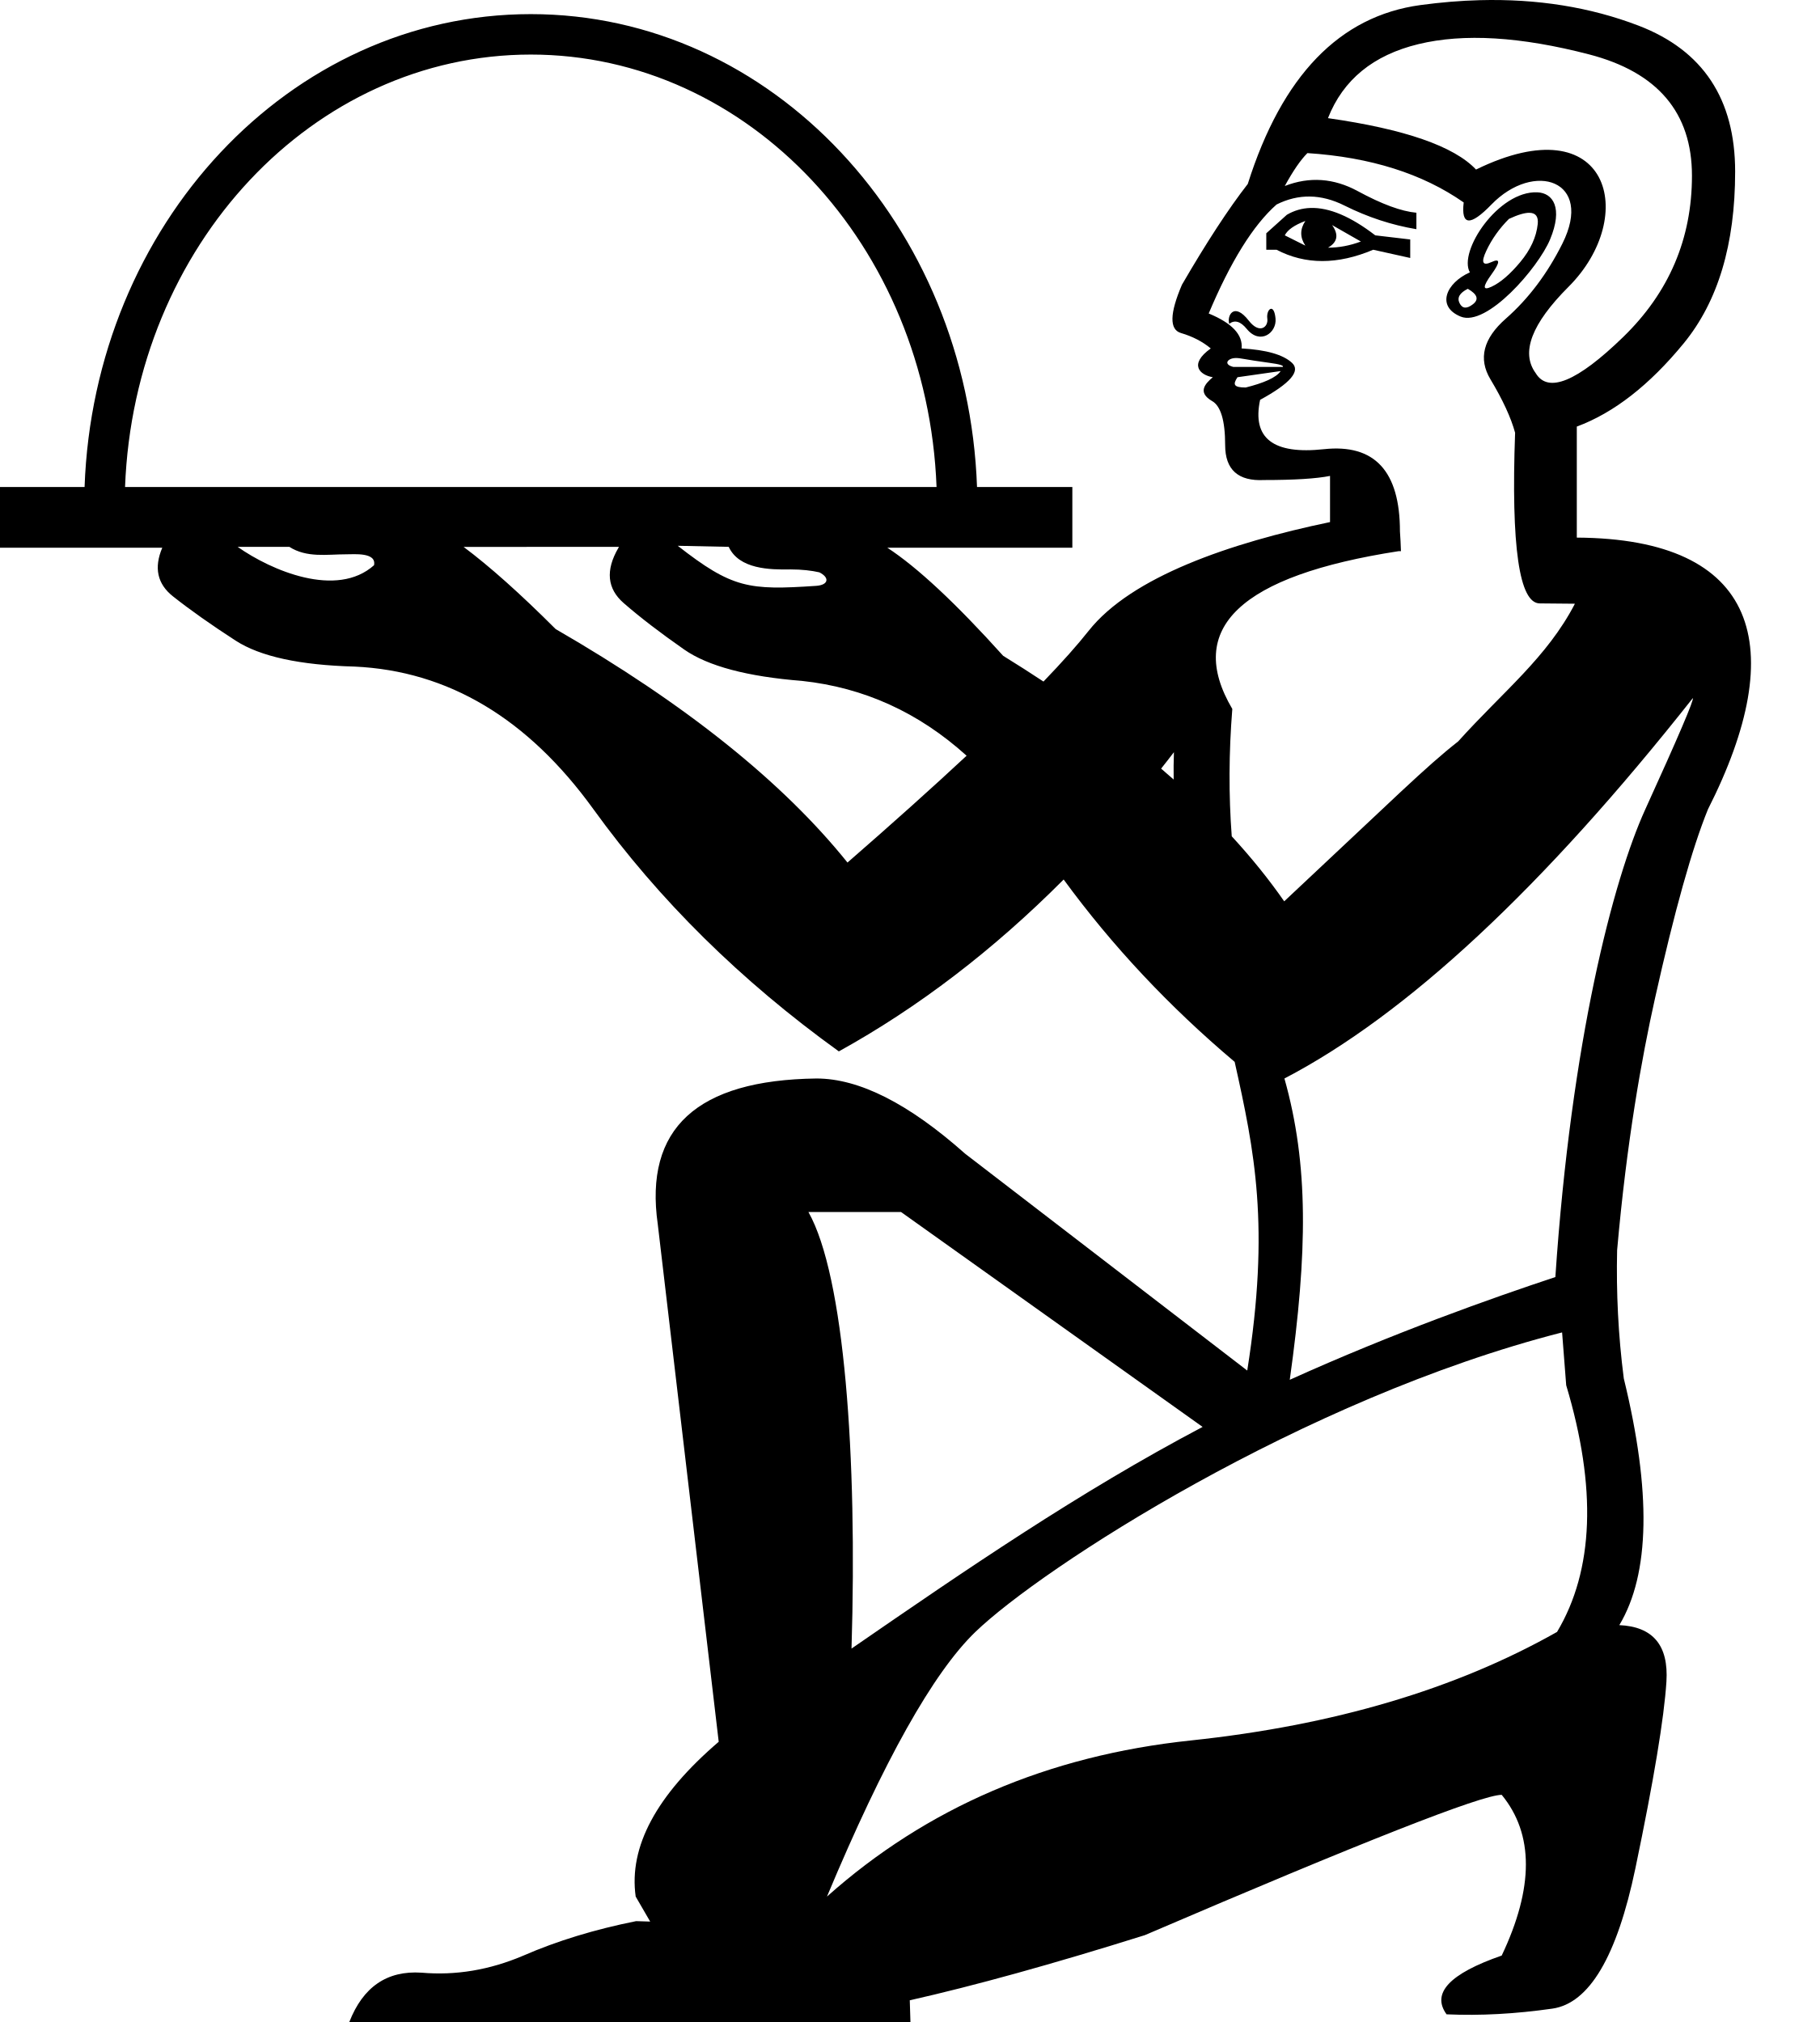
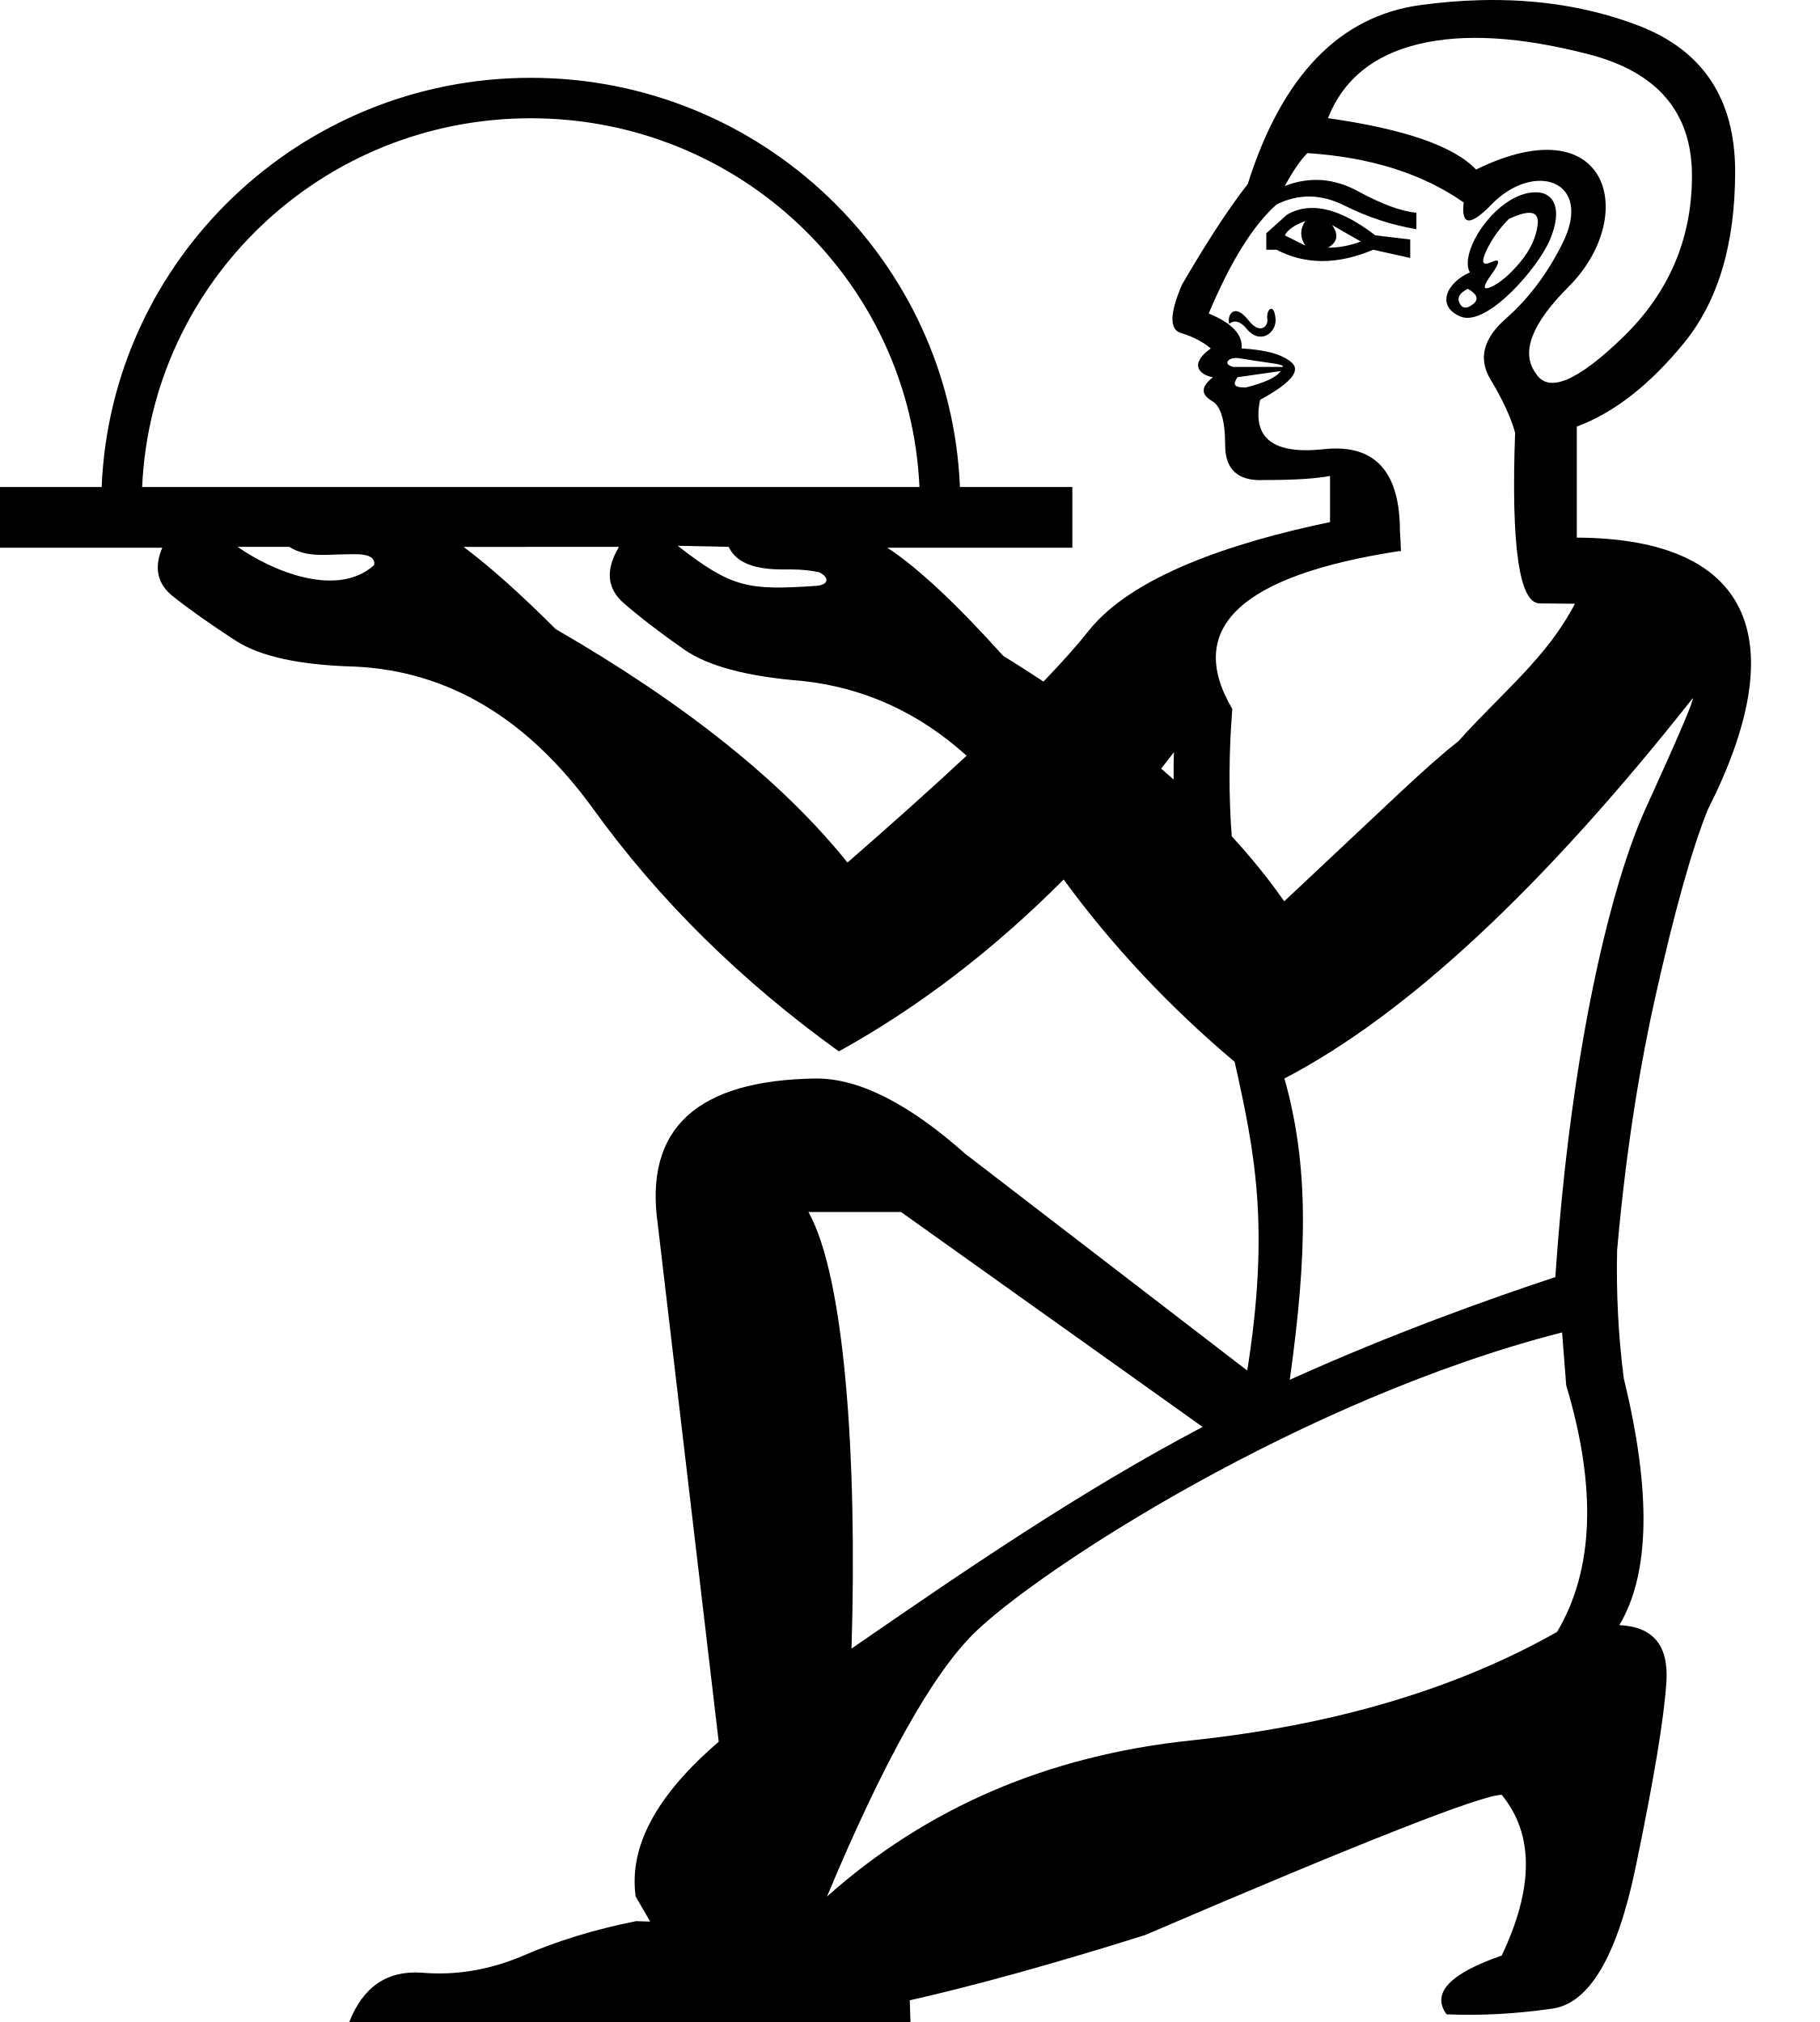
<svg xmlns="http://www.w3.org/2000/svg" width="900" height="1000" id="svg3902" version="1.1">
  <defs id="defs3910" />
-   <path id="path8" style="fill:#000000;stroke:none;stroke-width:1" d="M 731.686 0.088 C 722.194 0.342 712.451 1.146 702.451 2.502 C 662.453 7.925 633.982 37.414 617.033 90.971 C 607.542 103.173 596.693 119.783 584.49 140.799 C 578.389 155.035 578.218 163 583.98 164.695 C 589.743 166.39 594.661 168.935 598.729 172.324 C 587.632 180.25 593.387 185.501 599.744 186.561 C 595.771 189.881 592.2 194.069 599.236 198.254 C 603.643 200.627 605.846 207.914 605.846 220.117 C 605.846 232.32 612.285 238.082 625.166 237.404 C 640.081 237.404 650.928 236.727 657.707 235.371 L 657.707 258.199 C 608.086 268.552 559.49 285.238 538.297 312.035 C 532.698 319.11 525.266 327.46 516.004 337.07 C 509.557 332.807 502.906 328.559 496.061 324.33 C 472.695 298.369 453.598 280.544 438.77 270.871 L 530.279 270.871 L 530.279 240.863 L 483.143 240.863 C 478.551 111.429 381.953 6.984 262.482 6.984 C 143.012 6.984 46.414 111.429 41.822 240.863 L 0 240.863 L 0 270.871 L 80.252 270.871 C 76.036 280.781 77.792 288.801 85.527 294.926 C 94.08 301.695 104.409 308.989 116.525 316.83 C 128.642 324.671 148.25 328.948 175.334 329.662 C 221.662 331.794 261.039 355.324 293.469 400.229 C 325.898 445.127 366.345 485.051 414.811 519.977 C 454.116 498.239 491.177 469.904 525.982 434.967 C 549.892 467.691 578.084 497.757 610.549 525.158 C 620.384 569.256 628.089 606.352 616.773 677.822 L 477.26 570.576 C 449.381 545.776 424.85 533.379 403.752 533.379 C 344.603 534.119 318.494 558.114 325.275 605.492 L 355.406 861.412 C 324.529 887.871 310.874 913.388 314.35 937.971 L 321.521 950.334 L 314.568 950.117 C 294.224 954.189 275.561 959.847 258.607 967.25 C 242.031 974.283 225.342 977.082 208.389 975.602 C 191.435 974.491 179.52 982.603 172.738 1000 L 450.217 1000 L 449.889 989.266 C 481.642 982.113 520.385 971.409 566.111 957.055 C 673.935 910.801 732.726 887.654 742.598 887.654 C 758.543 907.051 758.543 933.572 742.598 967.143 C 716.781 976.095 707.743 985.759 715.336 996.203 C 732.041 996.949 749.431 995.993 767.654 993.385 C 785.878 990.774 799.601 967.624 808.713 923.982 C 817.825 880.34 822.916 849.604 824.055 831.699 C 825.194 813.795 817.471 804.469 800.766 803.723 C 815.952 778.358 816.643 737.678 802.975 681.727 C 800.187 660.173 799.215 639.122 799.672 618.35 C 804.408 564.598 811.836 523.178 818.396 493.775 C 828.018 450.657 836.756 419.491 844.596 400.248 C 885.416 319.674 869.508 266.388 779.736 265.877 L 779.736 210.967 C 798.04 204.187 815.667 190.458 832.615 169.781 C 849.564 149.104 858.037 120.802 858.037 84.871 C 858.037 48.941 842.105 24.875 810.242 12.672 C 786.345 3.52 760.159 -0.675 731.686 0.088 z M 739.314 19.027 C 753.382 19.875 768.888 22.5 785.836 26.906 C 819.733 35.719 836.684 55.719 836.684 86.904 C 836.684 118.089 825.326 144.698 802.615 166.73 C 779.904 188.763 765.5 194.694 759.398 184.525 C 751.941 174.356 757.364 160.121 775.668 141.816 C 810.533 106.951 795.982 51.548 729.906 83.852 C 719.059 72.327 694.654 63.855 656.689 58.432 C 664.147 39.45 679.062 27.246 701.434 21.822 C 712.619 19.111 725.247 18.18 739.314 19.027 z M 262.482 26.984 C 370.058 26.984 458.59 121.303 463.129 240.863 L 61.836 240.863 C 66.375 121.303 154.907 26.984 262.482 26.984 z M 646.521 75.717 C 677.706 77.751 703.469 85.886 723.807 100.123 C 722.451 111.648 727.025 111.988 737.533 101.141 C 758.597 79.397 788.297 89.101 772.617 120.461 C 765.16 135.375 755.838 147.748 744.652 157.578 C 733.466 167.408 730.924 177.407 737.025 187.576 C 743.127 197.745 747.193 206.56 749.227 214.018 C 747.193 270.286 751.261 298.418 761.43 298.418 C 765.461 298.418 771.252 298.472 778.799 298.578 C 765 325.197 743.313 341.951 721.09 366.658 C 704.804 379.444 689.548 394.761 635.045 445.76 C 627.528 434.94 618.884 424.227 609.104 413.598 C 607.565 393.248 607.653 372.257 609.383 350.623 C 585.863 310.708 613.306 284.69 691.707 272.574 L 692.779 272.574 C 692.672 269.185 692.507 265.938 692.281 262.828 C 692.281 232.999 679.742 219.441 654.658 222.152 C 629.575 224.864 619.065 216.728 623.133 197.746 C 638.047 189.611 643.301 183.509 638.895 179.441 C 634.488 175.374 626.183 173.002 613.98 172.324 C 614.658 165.545 609.236 159.783 597.711 155.037 C 608.558 129.276 619.743 111.31 631.268 101.141 C 642.115 95.717 653.299 95.886 664.824 101.648 C 676.349 107.411 688.215 111.31 700.418 113.344 L 700.418 105.209 C 692.961 104.531 683.299 100.972 671.436 94.531 C 659.572 88.091 647.539 87.243 635.336 91.988 C 639.404 84.531 643.132 79.106 646.521 75.717 z M 760.221 95.109 C 740.927 94.302 720.977 124.406 726.857 134.697 C 715.165 139.894 710.036 151.517 722.283 156.561 C 735.167 161.865 760.655 132.488 766.514 118.428 C 773.059 102.718 767.916 95.431 760.221 95.109 z M 648.051 102.848 C 643.853 102.98 639.953 104.106 636.352 106.225 L 626.186 115.377 L 626.186 123.512 L 631.268 123.512 C 645.504 130.969 661.436 130.969 679.062 123.512 L 697.365 127.58 L 697.365 118.428 L 680.078 116.393 C 667.96 107.071 657.285 102.556 648.051 102.848 z M 756.41 105.242 C 759.461 105.326 760.795 107.178 760.414 110.801 C 759.736 117.241 756.856 123.512 751.771 129.613 C 746.687 135.715 741.94 139.783 737.533 141.816 C 733.127 143.85 733.127 141.816 737.533 135.715 C 741.94 129.613 741.94 127.579 737.533 129.613 C 733.127 131.647 732.28 129.782 734.992 124.02 C 737.704 118.257 741.432 113.003 746.178 108.258 C 750.627 106.182 754.037 105.177 756.41 105.242 z M 645.506 109.277 C 642.794 113.345 642.794 117.411 645.506 121.479 C 641.438 119.445 638.048 117.748 635.336 116.393 C 636.692 113.681 640.082 111.311 645.506 109.277 z M 658.725 111.309 L 672.961 119.443 C 667.538 121.477 662.113 122.496 656.689 122.496 C 661.435 119.784 662.114 116.054 658.725 111.309 z M 725.838 142.834 C 730.583 145.546 731.433 148.088 728.383 150.461 C 725.332 152.834 723.125 152.665 721.77 149.953 C 720.414 147.241 721.77 144.868 725.838 142.834 z M 628.586 152.709 C 627.423 152.741 626.325 155.003 626.693 157.578 C 627.286 161.727 622.856 165.429 617.541 158.596 C 610.097 149.025 606.615 156.329 607.879 160.121 C 610.591 158.087 613.471 158.933 616.521 162.662 C 623.127 170.736 631.401 164.637 630.76 157.578 C 630.435 154.008 629.491 152.684 628.586 152.709 z M 610.867 177.074 C 613.579 176.989 614.744 177.713 627.709 179.441 C 632.793 180.119 634.996 180.797 634.318 181.475 L 609.914 181.475 C 604.714 180.175 607.092 177.192 610.867 177.074 z M 633.303 183.51 C 631.114 186.792 624.729 189.466 616.014 191.645 C 610.017 191.645 609.552 190.15 611.945 186.561 L 633.303 183.51 z M 335.152 269.926 L 360.354 270.445 C 365.499 281.524 380.667 281.803 390.939 281.611 C 396.641 281.611 401.378 282.19 405.18 283.055 C 410.415 285.7 409.692 289.328 403.588 289.74 C 370.249 291.994 362.096 290.968 335.152 269.926 z M 143.078 270.445 C 151.716 275.984 161.675 274.137 171.316 274.133 C 174.995 274.168 186.28 273.016 184.961 279.539 C 166.467 296.035 134.096 282.142 117.525 270.463 L 143.078 270.445 z M 306.068 270.445 C 305.967 270.478 305.868 271.005 305.768 271.021 L 305.766 271.021 C 299.351 282.072 300.235 291.149 308.432 298.275 C 316.628 305.402 326.611 313.057 338.371 321.256 C 350.131 329.449 369.561 334.616 396.645 336.754 C 427.266 340.038 454.373 352.393 477.988 373.75 C 461.233 389.363 441.6 406.978 419.086 426.578 C 387.013 386.663 338.914 348.17 274.768 311.107 C 257.25 293.587 242.067 280.046 229.254 270.482 L 306.068 270.445 z M 837.1 345.271 C 837.812 345.963 829.975 364.331 813.582 400.322 C 797.752 435.083 776.989 514.744 769.135 631.58 C 738.23 641.815 689.096 659.182 637.797 682.393 C 646.647 619.026 647.156 575.984 635.156 533.381 C 695.658 501.826 762.97 439.124 837.1 345.271 z M 580.514 371.992 C 580.352 376.428 580.308 380.97 580.383 385.527 C 578.348 383.741 576.284 381.907 574.182 380.121 C 576.304 377.471 578.41 374.752 580.514 371.992 z M 399.777 599.42 L 445.582 599.42 L 594.697 705.693 C 533.749 737.826 477.364 776.513 421.08 815.322 C 424.002 720.169 417.576 631.031 399.777 599.42 z M 772.465 658.959 L 774.496 685.088 C 789.683 735.817 788.197 776.495 769.973 807.082 C 719.857 835.431 659.465 853.301 588.848 860.762 C 518.231 868.222 458.294 893.955 408.938 937.971 C 437.032 870.828 461.455 827.225 482.336 807.082 C 515.116 775.461 644.314 691.729 772.465 658.959 z " />
+   <path id="path8" style="fill:#000000;stroke:none;stroke-width:1" d="M 731.686 0.088 C 722.194 0.342 712.451 1.146 702.451 2.502 C 662.453 7.925 633.982 37.414 617.033 90.971 C 607.542 103.173 596.693 119.783 584.49 140.799 C 578.389 155.035 578.218 163 583.98 164.695 C 589.743 166.39 594.661 168.935 598.729 172.324 C 587.632 180.25 593.387 185.501 599.744 186.561 C 595.771 189.881 592.2 194.069 599.236 198.254 C 603.643 200.627 605.846 207.914 605.846 220.117 C 605.846 232.32 612.285 238.082 625.166 237.404 C 640.081 237.404 650.928 236.727 657.707 235.371 L 657.707 258.199 C 608.086 268.552 559.49 285.238 538.297 312.035 C 532.698 319.11 525.266 327.46 516.004 337.07 C 509.557 332.807 502.906 328.559 496.061 324.33 C 472.695 298.369 453.598 280.544 438.77 270.871 L 530.279 270.871 L 530.279 240.863 L 474.689 240.863 C 470.122 128.404 376.715 38.486 262.482 38.486 C 148.25 38.486 54.843 128.404 50.275 240.863 L 0 240.863 L 0 270.871 L 80.252 270.871 C 76.036 280.781 77.792 288.801 85.527 294.926 C 94.08 301.695 104.409 308.989 116.525 316.83 C 128.642 324.671 148.25 328.948 175.334 329.662 C 221.662 331.794 261.039 355.324 293.469 400.229 C 325.898 445.127 366.345 485.051 414.811 519.977 C 454.116 498.239 491.177 469.904 525.982 434.967 C 549.892 467.691 578.084 497.757 610.549 525.158 C 620.384 569.256 628.089 606.352 616.773 677.822 L 477.26 570.576 C 449.381 545.776 424.85 533.379 403.752 533.379 C 344.603 534.119 318.494 558.114 325.275 605.492 L 355.406 861.412 C 324.529 887.871 310.874 913.388 314.35 937.971 L 321.521 950.334 L 314.568 950.117 C 294.224 954.189 275.561 959.847 258.607 967.25 C 242.031 974.283 225.342 977.082 208.389 975.602 C 191.435 974.491 179.52 982.603 172.738 1000 L 450.217 1000 L 449.889 989.266 C 481.642 982.113 520.385 971.409 566.111 957.055 C 673.935 910.801 732.726 887.654 742.598 887.654 C 758.543 907.051 758.543 933.572 742.598 967.143 C 716.781 976.095 707.743 985.759 715.336 996.203 C 732.041 996.949 749.431 995.993 767.654 993.385 C 785.878 990.774 799.601 967.624 808.713 923.982 C 817.825 880.34 822.916 849.604 824.055 831.699 C 825.194 813.795 817.471 804.469 800.766 803.723 C 815.952 778.358 816.643 737.678 802.975 681.727 C 800.187 660.173 799.215 639.122 799.672 618.35 C 804.408 564.598 811.836 523.178 818.396 493.775 C 828.018 450.657 836.756 419.491 844.596 400.248 C 885.416 319.674 869.508 266.388 779.736 265.877 L 779.736 210.967 C 798.04 204.187 815.667 190.458 832.615 169.781 C 849.564 149.104 858.037 120.802 858.037 84.871 C 858.037 48.941 842.105 24.875 810.242 12.672 C 786.345 3.52 760.159 -0.675 731.686 0.088 z M 739.314 19.027 C 753.382 19.875 768.888 22.5 785.836 26.906 C 819.733 35.719 836.684 55.719 836.684 86.904 C 836.684 118.089 825.326 144.698 802.615 166.73 C 779.904 188.763 765.5 194.694 759.398 184.525 C 751.941 174.356 757.364 160.121 775.668 141.816 C 810.533 106.951 795.982 51.548 729.906 83.852 C 719.059 72.327 694.654 63.855 656.689 58.432 C 664.147 39.45 679.062 27.246 701.434 21.822 C 712.619 19.111 725.247 18.18 739.314 19.027 z M 262.482 58.486 C 365.972 58.486 450.139 139.305 454.674 240.863 L 70.291 240.863 C 74.825 139.305 158.993 58.486 262.482 58.486 z M 646.521 75.717 C 677.706 77.751 703.469 85.886 723.807 100.123 C 722.451 111.648 727.025 111.988 737.533 101.141 C 758.597 79.397 788.297 89.101 772.617 120.461 C 765.16 135.375 755.838 147.748 744.652 157.578 C 733.466 167.408 730.924 177.407 737.025 187.576 C 743.127 197.745 747.193 206.56 749.227 214.018 C 747.193 270.286 751.261 298.418 761.43 298.418 C 765.461 298.418 771.252 298.472 778.799 298.578 C 765 325.197 743.313 341.951 721.09 366.658 C 704.804 379.444 689.548 394.761 635.045 445.76 C 627.528 434.94 618.884 424.227 609.104 413.598 C 607.565 393.248 607.653 372.257 609.383 350.623 C 585.863 310.708 613.306 284.69 691.707 272.574 L 692.779 272.574 C 692.672 269.185 692.507 265.938 692.281 262.828 C 692.281 232.999 679.742 219.441 654.658 222.152 C 629.575 224.864 619.065 216.728 623.133 197.746 C 638.047 189.611 643.301 183.509 638.895 179.441 C 634.488 175.374 626.183 173.002 613.98 172.324 C 614.658 165.545 609.236 159.783 597.711 155.037 C 608.558 129.276 619.743 111.31 631.268 101.141 C 642.115 95.717 653.299 95.886 664.824 101.648 C 676.349 107.411 688.215 111.31 700.418 113.344 L 700.418 105.209 C 692.961 104.531 683.299 100.972 671.436 94.531 C 659.572 88.091 647.539 87.243 635.336 91.988 C 639.404 84.531 643.132 79.106 646.521 75.717 z M 760.221 95.109 C 740.927 94.302 720.977 124.406 726.857 134.697 C 715.165 139.894 710.036 151.517 722.283 156.561 C 735.167 161.865 760.655 132.488 766.514 118.428 C 773.059 102.718 767.916 95.431 760.221 95.109 z M 648.051 102.848 C 643.853 102.98 639.953 104.106 636.352 106.225 L 626.186 115.377 L 626.186 123.512 L 631.268 123.512 C 645.504 130.969 661.436 130.969 679.062 123.512 L 697.365 127.58 L 697.365 118.428 L 680.078 116.393 C 667.96 107.071 657.285 102.556 648.051 102.848 z M 756.41 105.242 C 759.461 105.326 760.795 107.178 760.414 110.801 C 759.736 117.241 756.856 123.512 751.771 129.613 C 746.687 135.715 741.94 139.783 737.533 141.816 C 733.127 143.85 733.127 141.816 737.533 135.715 C 741.94 129.613 741.94 127.579 737.533 129.613 C 733.127 131.647 732.28 129.782 734.992 124.02 C 737.704 118.257 741.432 113.003 746.178 108.258 C 750.627 106.182 754.037 105.177 756.41 105.242 z M 645.506 109.277 C 642.794 113.345 642.794 117.411 645.506 121.479 C 641.438 119.445 638.048 117.748 635.336 116.393 C 636.692 113.681 640.082 111.311 645.506 109.277 z M 658.725 111.309 L 672.961 119.443 C 667.538 121.477 662.113 122.496 656.689 122.496 C 661.435 119.784 662.114 116.054 658.725 111.309 z M 725.838 142.834 C 730.583 145.546 731.433 148.088 728.383 150.461 C 725.332 152.834 723.125 152.665 721.77 149.953 C 720.414 147.241 721.77 144.868 725.838 142.834 z M 628.586 152.709 C 627.423 152.741 626.325 155.003 626.693 157.578 C 627.286 161.727 622.856 165.429 617.541 158.596 C 610.097 149.025 606.615 156.329 607.879 160.121 C 610.591 158.087 613.471 158.933 616.521 162.662 C 623.127 170.736 631.401 164.637 630.76 157.578 C 630.435 154.008 629.491 152.684 628.586 152.709 z M 610.867 177.074 C 613.579 176.989 614.744 177.713 627.709 179.441 C 632.793 180.119 634.996 180.797 634.318 181.475 L 609.914 181.475 C 604.714 180.175 607.092 177.192 610.867 177.074 z M 633.303 183.51 C 631.114 186.792 624.729 189.466 616.014 191.645 C 610.017 191.645 609.552 190.15 611.945 186.561 L 633.303 183.51 z M 335.152 269.926 L 360.354 270.445 C 365.499 281.524 380.667 281.803 390.939 281.611 C 396.641 281.611 401.378 282.19 405.18 283.055 C 410.415 285.7 409.692 289.328 403.588 289.74 C 370.249 291.994 362.096 290.968 335.152 269.926 z M 143.078 270.445 C 151.716 275.984 161.675 274.137 171.316 274.133 C 174.995 274.168 186.28 273.016 184.961 279.539 C 166.467 296.035 134.096 282.142 117.525 270.463 L 143.078 270.445 z M 306.068 270.445 C 305.967 270.478 305.868 271.005 305.768 271.021 L 305.766 271.021 C 299.351 282.072 300.235 291.149 308.432 298.275 C 316.628 305.402 326.611 313.057 338.371 321.256 C 350.131 329.449 369.561 334.616 396.645 336.754 C 427.266 340.038 454.373 352.393 477.988 373.75 C 461.233 389.363 441.6 406.978 419.086 426.578 C 387.013 386.663 338.914 348.17 274.768 311.107 C 257.25 293.587 242.067 280.046 229.254 270.482 L 306.068 270.445 z M 837.1 345.271 C 837.812 345.963 829.975 364.331 813.582 400.322 C 797.752 435.083 776.989 514.744 769.135 631.58 C 738.23 641.815 689.096 659.182 637.797 682.393 C 646.647 619.026 647.156 575.984 635.156 533.381 C 695.658 501.826 762.97 439.124 837.1 345.271 z M 580.514 371.992 C 580.352 376.428 580.308 380.97 580.383 385.527 C 578.348 383.741 576.284 381.907 574.182 380.121 C 576.304 377.471 578.41 374.752 580.514 371.992 z M 399.777 599.42 L 445.582 599.42 L 594.697 705.693 C 533.749 737.826 477.364 776.513 421.08 815.322 C 424.002 720.169 417.576 631.031 399.777 599.42 z M 772.465 658.959 L 774.496 685.088 C 789.683 735.817 788.197 776.495 769.973 807.082 C 719.857 835.431 659.465 853.301 588.848 860.762 C 518.231 868.222 458.294 893.955 408.938 937.971 C 437.032 870.828 461.455 827.225 482.336 807.082 C 515.116 775.461 644.314 691.729 772.465 658.959 z " />
</svg>
